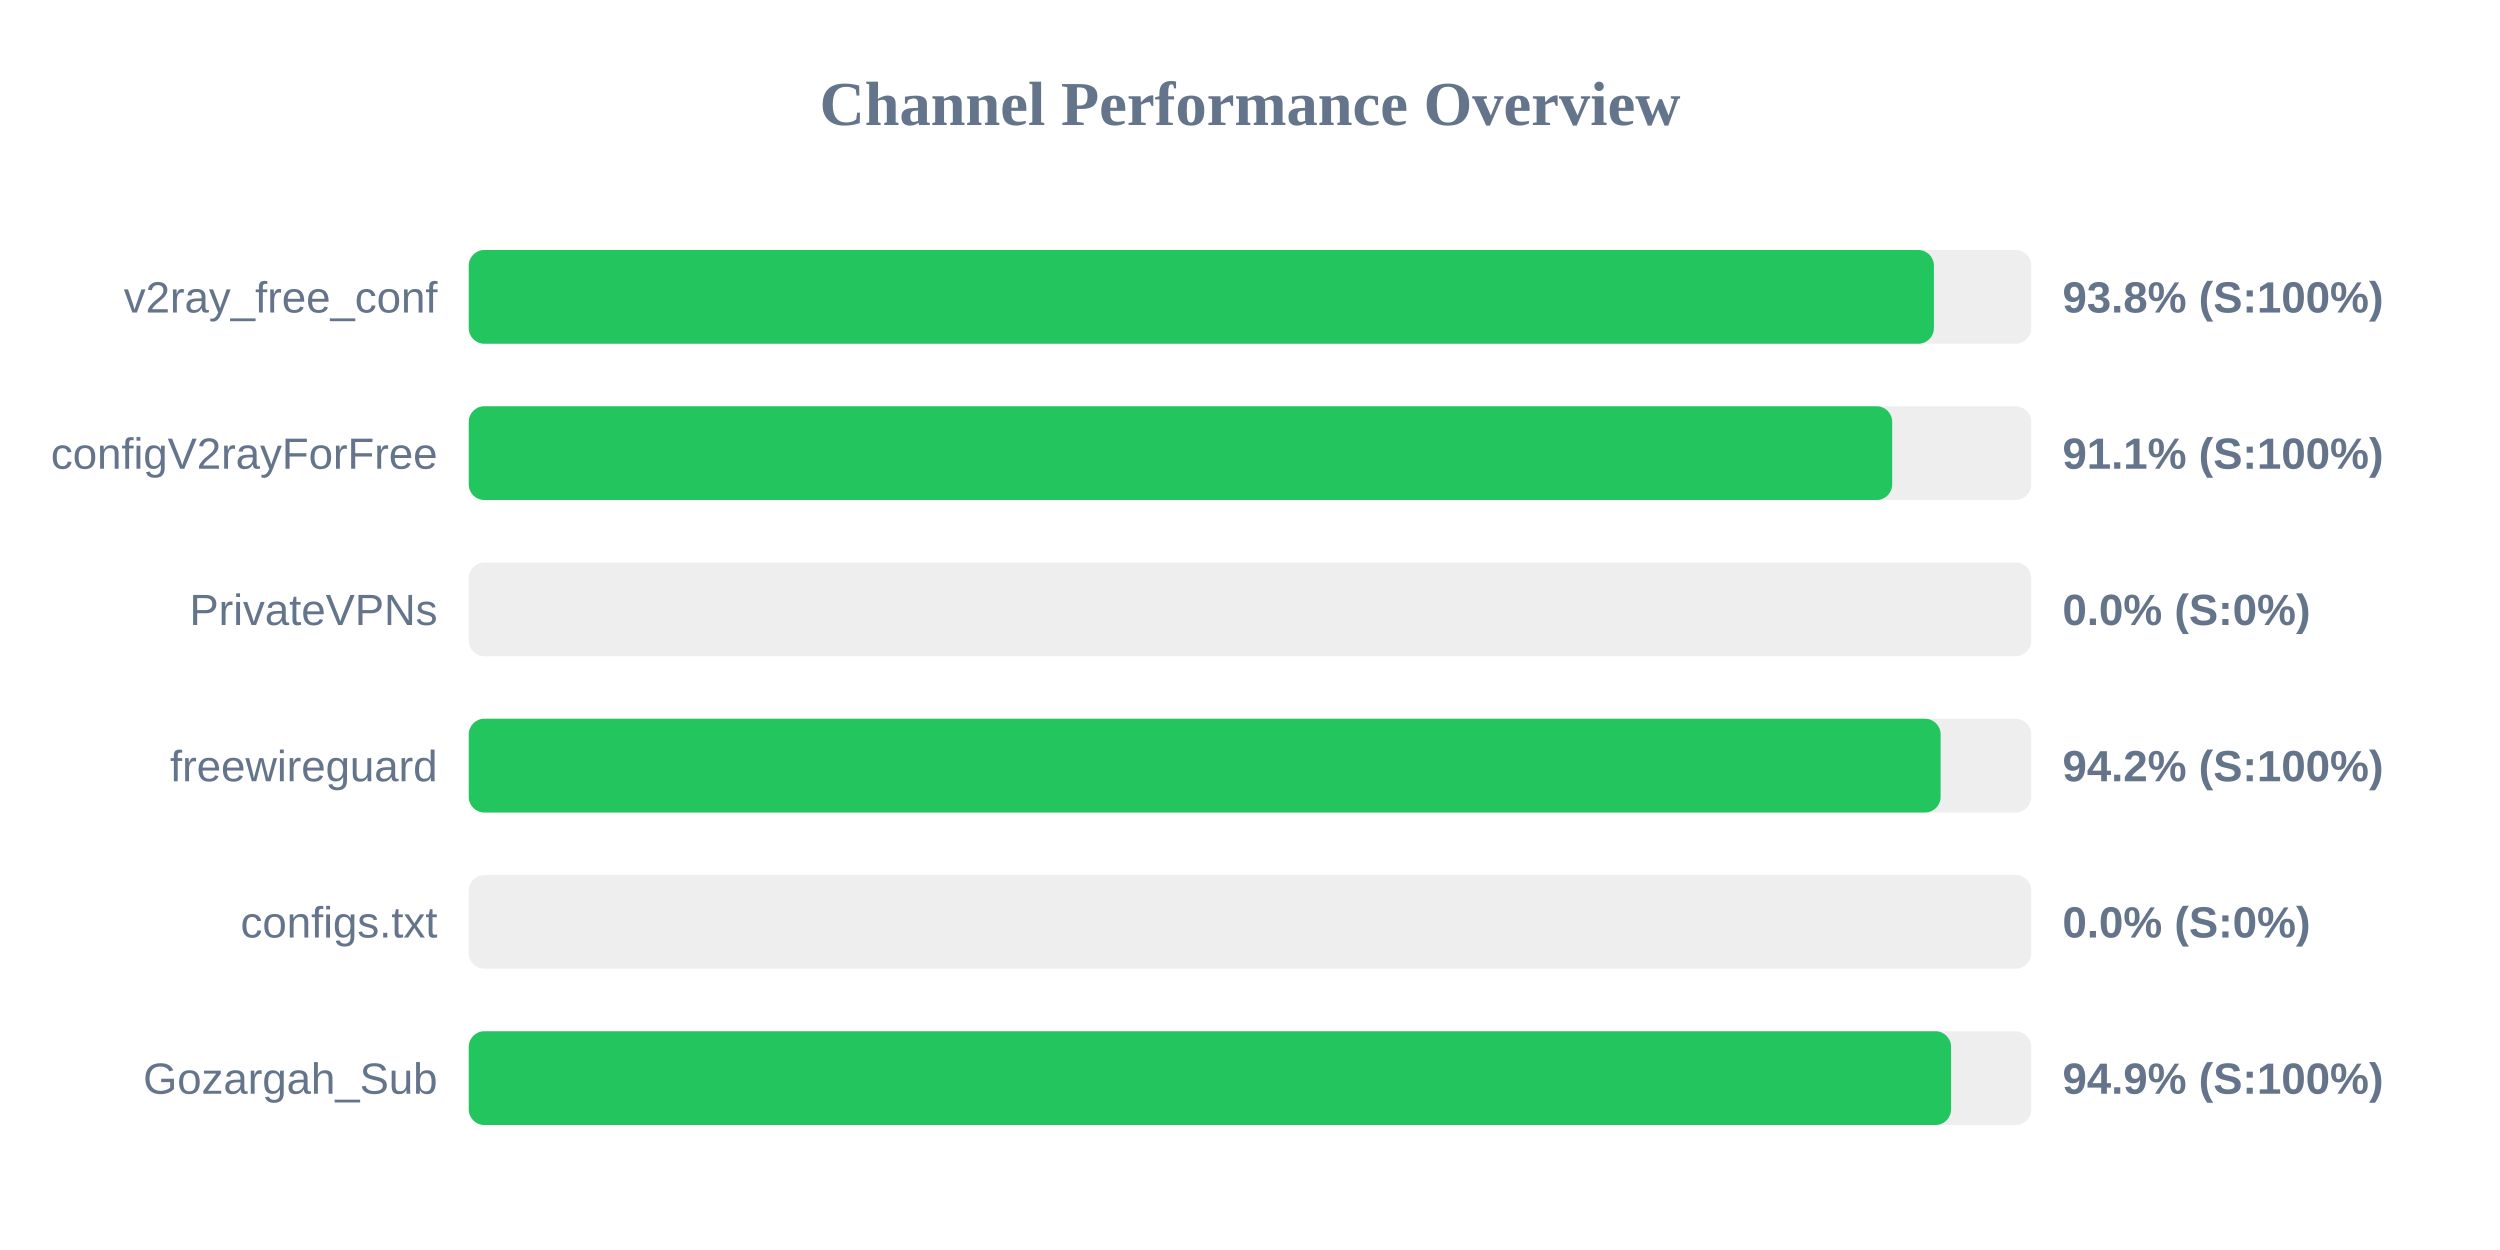
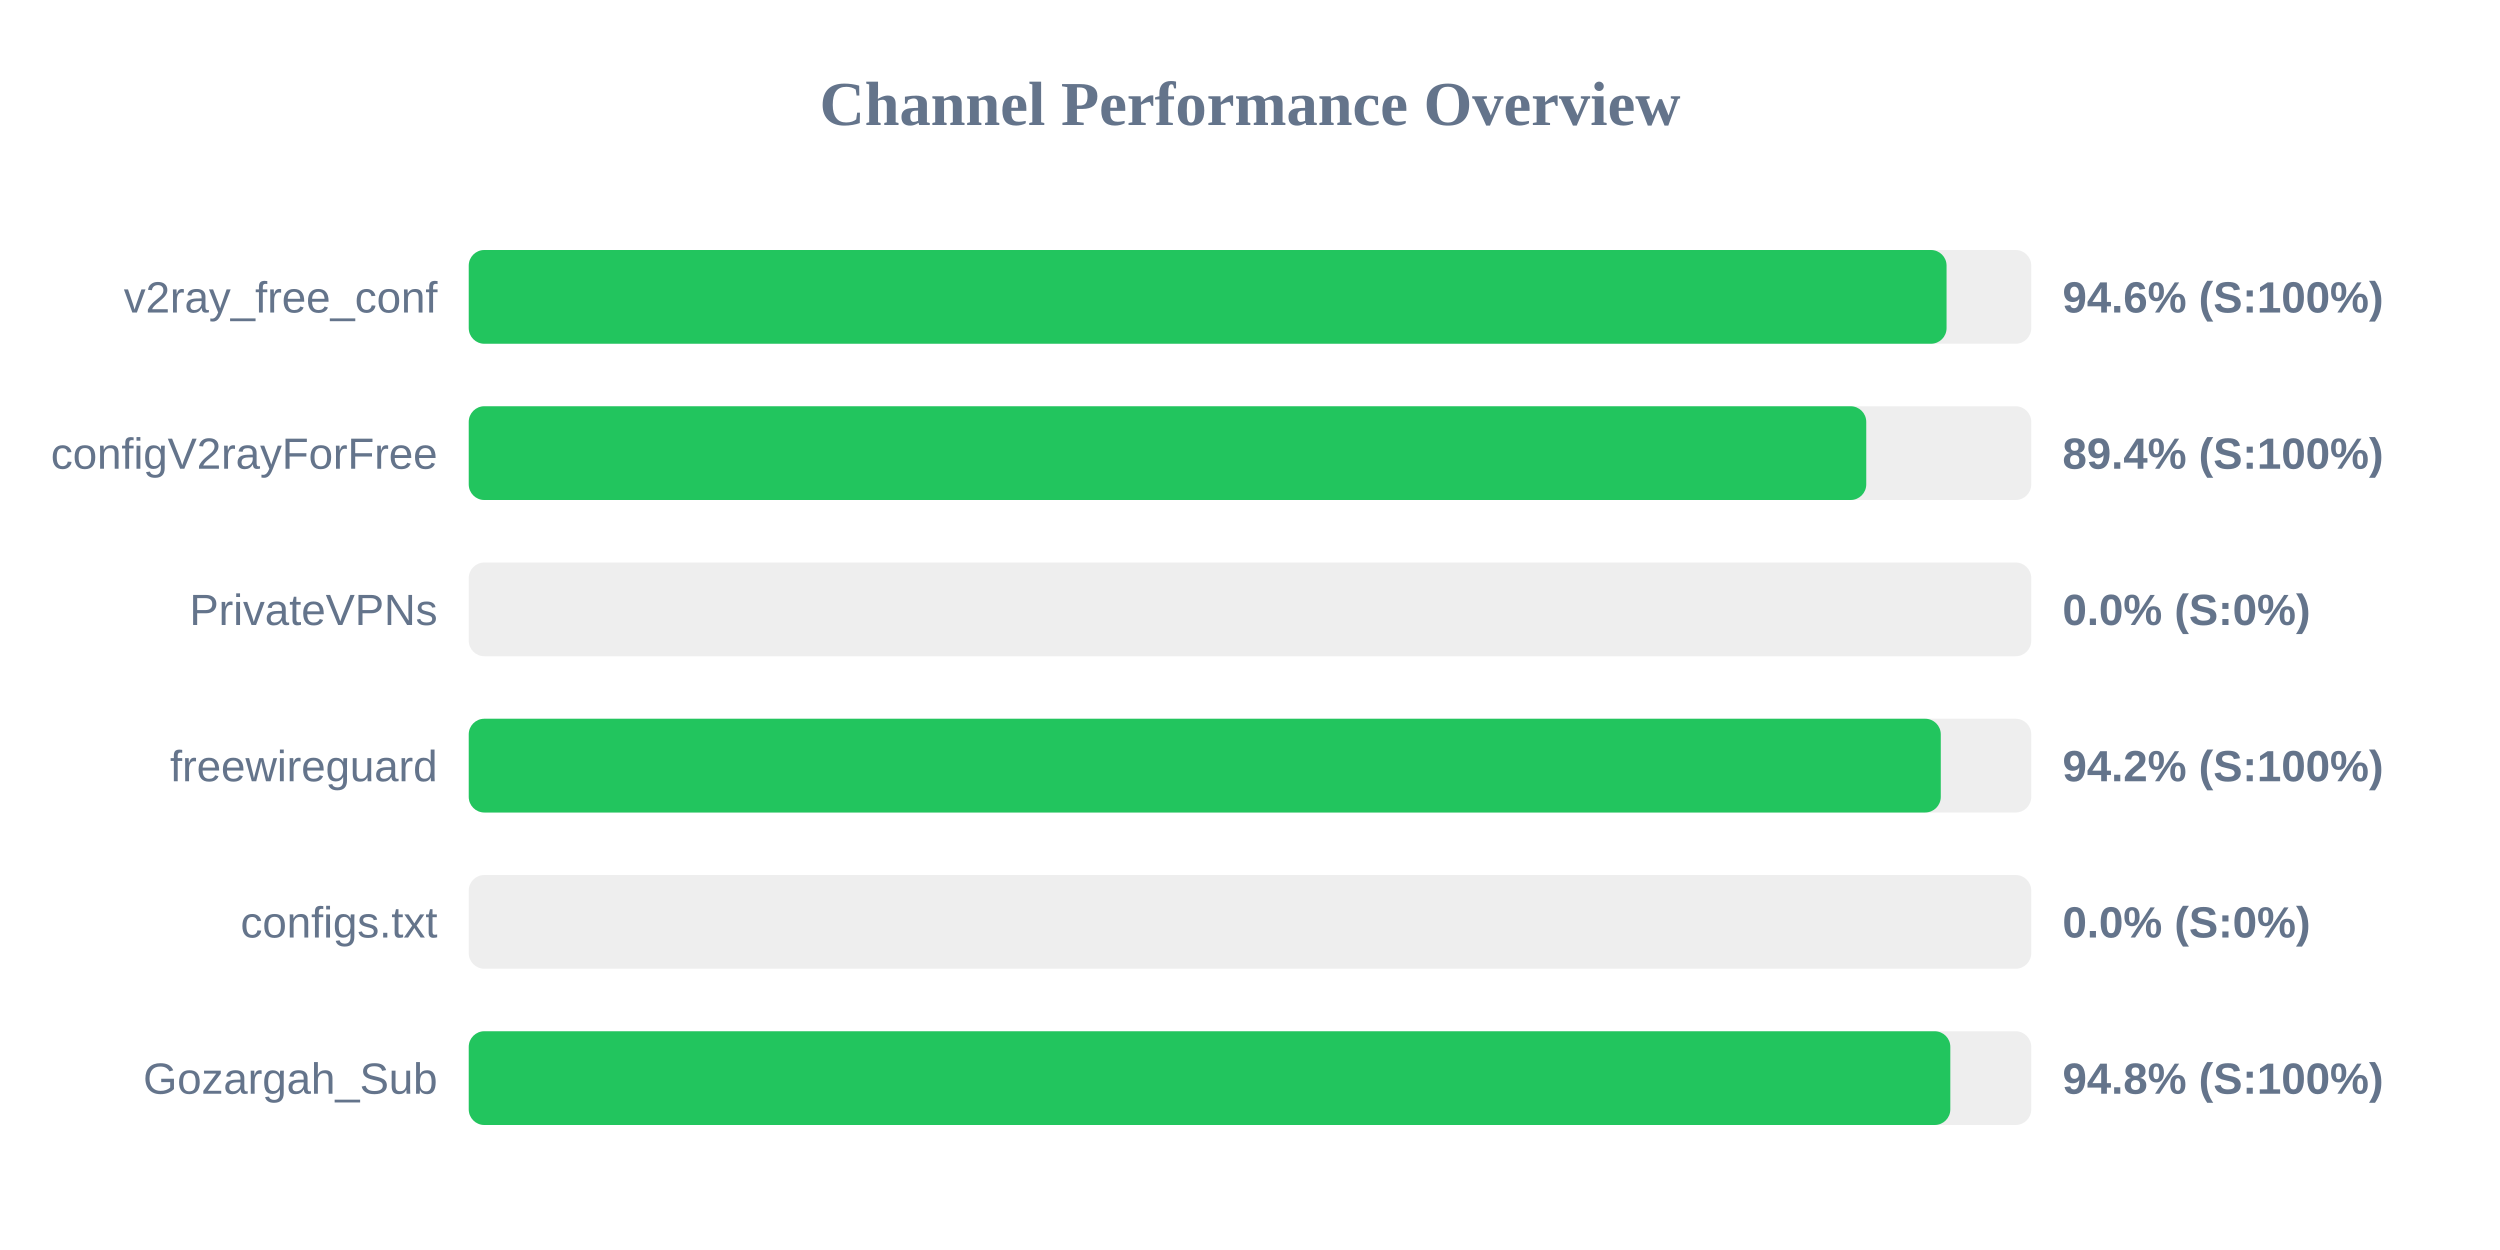
<svg xmlns="http://www.w3.org/2000/svg" width="800" height="400" version="1.1">
  <style>
        .row { font: 14px Arial; fill: #64748b; }
        .score { font: bold 14px Arial; fill: #64748b; }
    </style>
  <text x="400" y="40" text-anchor="middle" font-size="20px" font-weight="bold" fill="#64748b">Channel Performance Overview</text>
  <rect x="150" y="80" width="500" height="30" fill="#eee" rx="5" />
-   <rect x="150" y="80" width="468.85" height="30" fill="#22c55e" rx="5" />
+   <rect x="150" y="80" width="472.9" height="30" fill="#22c55e" rx="5" />
  <text x="140" y="100" text-anchor="end" class="row">v2ray_free_conf</text>
-   <text x="660" y="100" text-anchor="start" class="score">93.8% (S:100%)</text>
+   <text x="660" y="100" text-anchor="start" class="score">94.6% (S:100%)</text>
  <rect x="150" y="130" width="500" height="30" fill="#eee" rx="5" />
-   <rect x="150" y="130" width="455.5" height="30" fill="#22c55e" rx="5" />
+   <rect x="150" y="130" width="447.2" height="30" fill="#22c55e" rx="5" />
  <text x="140" y="150" text-anchor="end" class="row">configV2rayForFree</text>
-   <text x="660" y="150" text-anchor="start" class="score">91.1% (S:100%)</text>
+   <text x="660" y="150" text-anchor="start" class="score">89.4% (S:100%)</text>
  <rect x="150" y="180" width="500" height="30" fill="#eee" rx="5" />
  <rect x="150" y="180" width="0.0" height="30" fill="#ef4444" rx="5" />
  <text x="140" y="200" text-anchor="end" class="row">PrivateVPNs</text>
  <text x="660" y="200" text-anchor="start" class="score">0.0% (S:0%)</text>
  <rect x="150" y="230" width="500" height="30" fill="#eee" rx="5" />
-   <rect x="150" y="230" width="471.0" height="30" fill="#22c55e" rx="5" />
+   <rect x="150" y="230" width="471.05" height="30" fill="#22c55e" rx="5" />
  <text x="140" y="250" text-anchor="end" class="row">freewireguard</text>
  <text x="660" y="250" text-anchor="start" class="score">94.2% (S:100%)</text>
  <rect x="150" y="280" width="500" height="30" fill="#eee" rx="5" />
  <rect x="150" y="280" width="0.0" height="30" fill="#ef4444" rx="5" />
  <text x="140" y="300" text-anchor="end" class="row">configs.txt</text>
  <text x="660" y="300" text-anchor="start" class="score">0.0% (S:0%)</text>
  <rect x="150" y="330" width="500" height="30" fill="#eee" rx="5" />
-   <rect x="150" y="330" width="474.35" height="30" fill="#22c55e" rx="5" />
+   <rect x="150" y="330" width="474.1" height="30" fill="#22c55e" rx="5" />
  <text x="140" y="350" text-anchor="end" class="row">Gozargah_Sub</text>
-   <text x="660" y="350" text-anchor="start" class="score">94.9% (S:100%)</text>
+   <text x="660" y="350" text-anchor="start" class="score">94.8% (S:100%)</text>
</svg>
